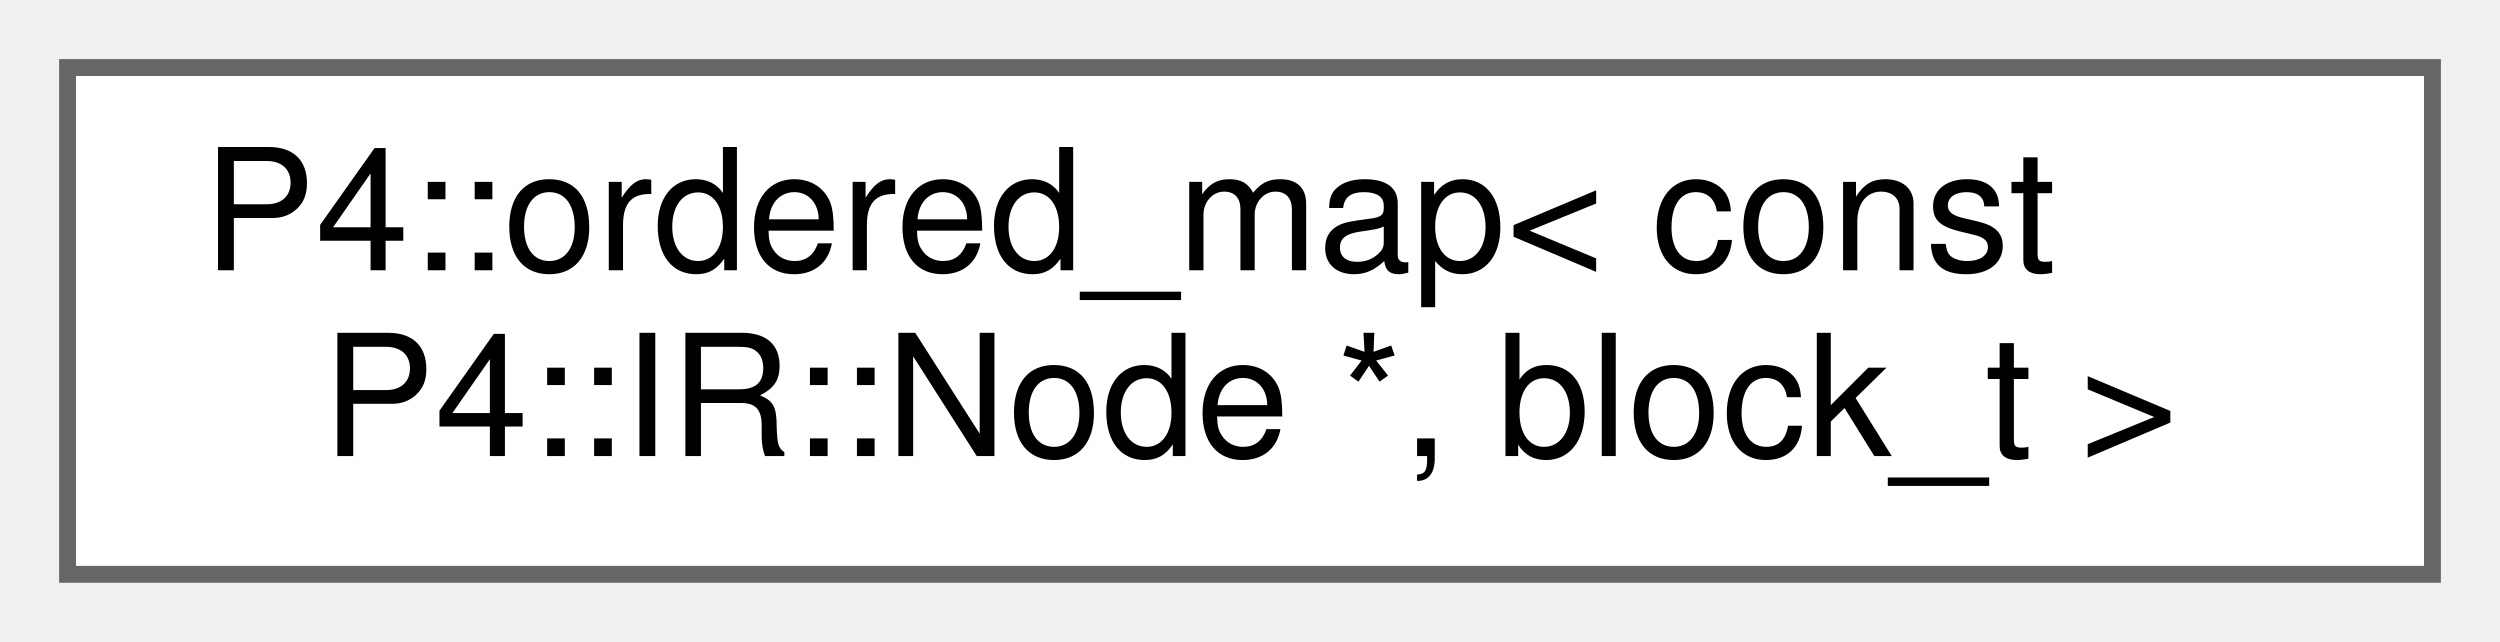
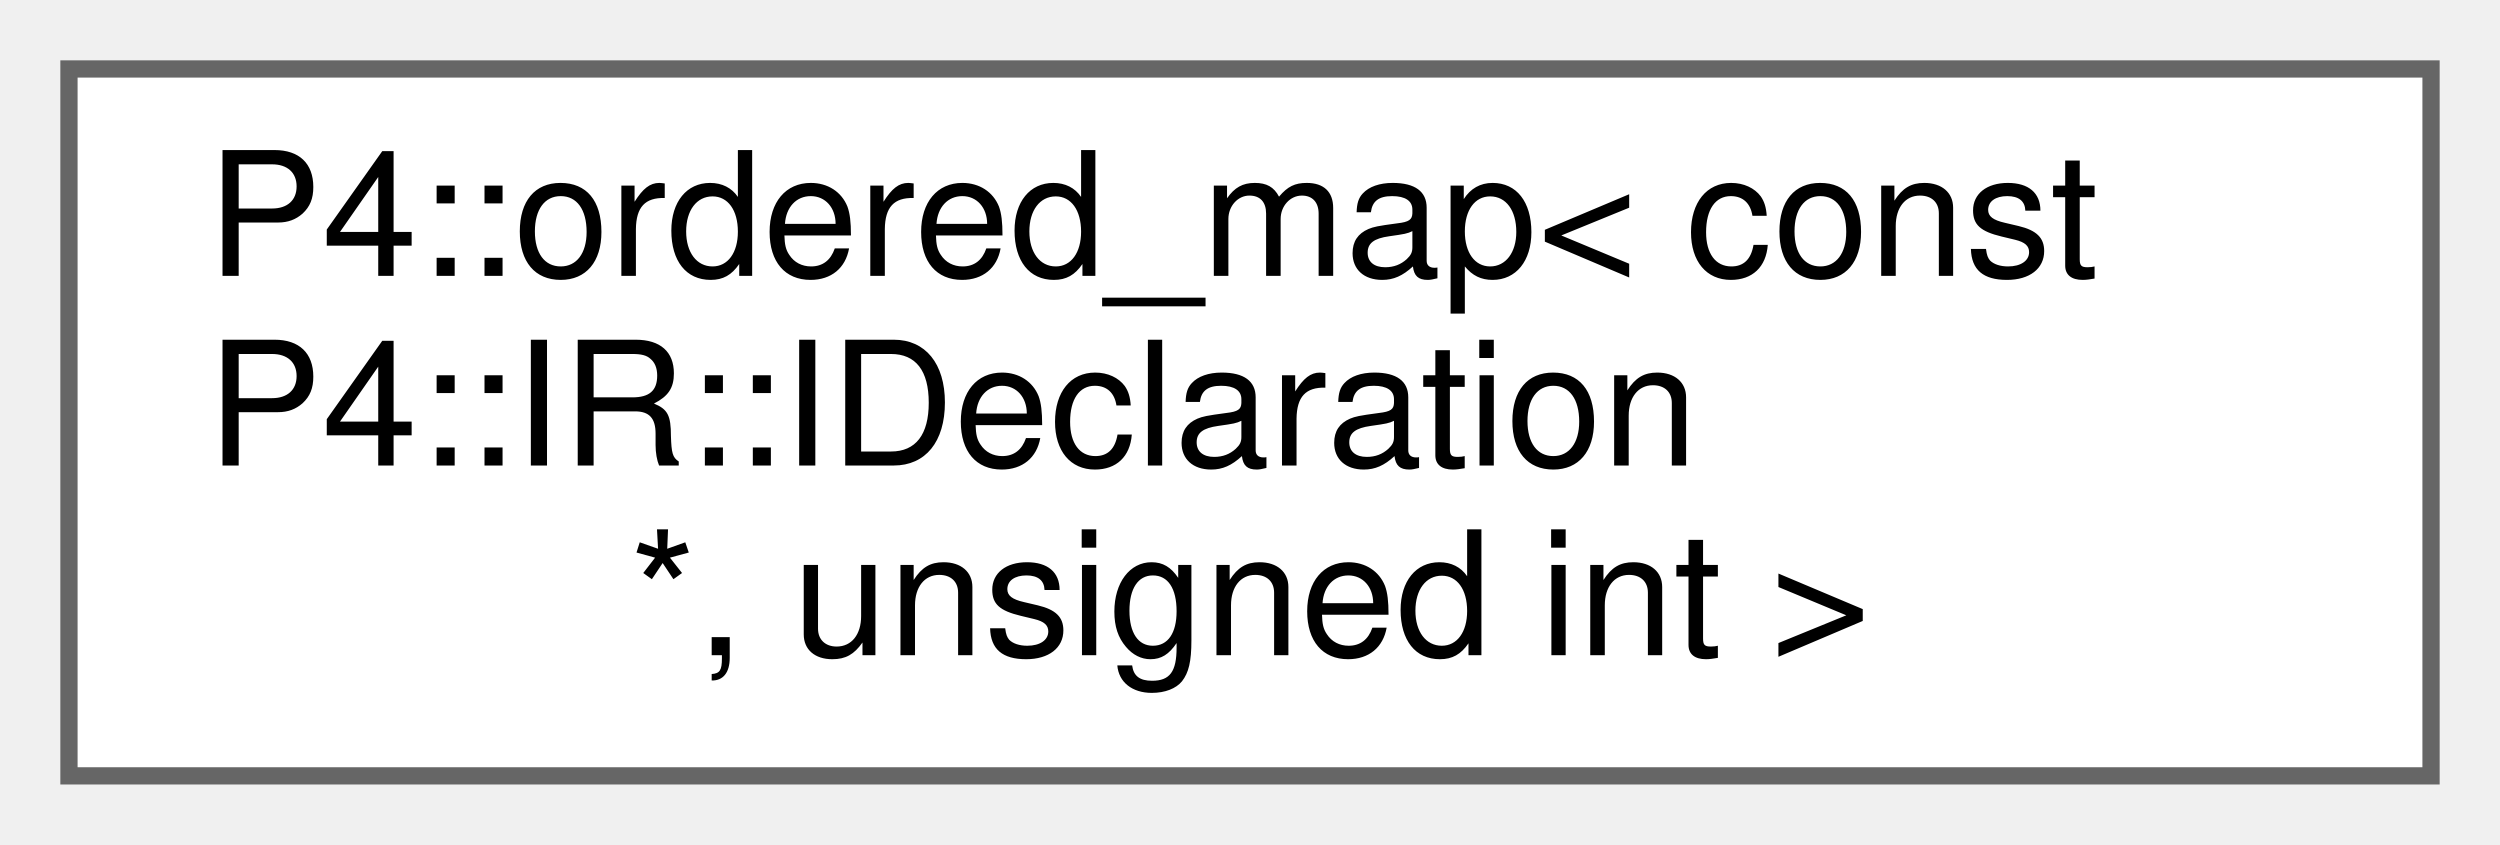
- <svg xmlns="http://www.w3.org/2000/svg" xmlns:xlink="http://www.w3.org/1999/xlink" width="148pt" height="38pt" viewBox="0.00 0.00 148.00 38.00">
-   <g id="graph0" class="graph" transform="scale(1 1) rotate(0) translate(4 34)">
+ <svg xmlns="http://www.w3.org/2000/svg" xmlns:xlink="http://www.w3.org/1999/xlink" width="145pt" height="49pt" viewBox="0.00 0.00 145.00 49.00">
+   <g id="graph0" class="graph" transform="scale(1 1) rotate(0) translate(4 45)">
    <g id="Node000000" class="node">
      <g id="a_Node000000">
        <a xlink:href="class_p4_1_1ordered__map.html" target="_top" xlink:title=" ">
-           <polygon fill="white" stroke="#666666" points="140,-30 0,-30 0,0 140,0 140,-30" />
-           <text text-anchor="start" x="8" y="-18" font-family="Helvetica,sans-Serif" font-size="10.00">P4::ordered_map&lt; const</text>
-           <text text-anchor="middle" x="70" y="-7" font-family="Helvetica,sans-Serif" font-size="10.00"> P4::IR::Node *, block_t &gt;</text>
+           <polygon fill="white" stroke="#666666" points="137,-41 0,-41 0,0 137,0 137,-41" />
+           <text text-anchor="start" x="8" y="-29" font-family="Helvetica,sans-Serif" font-size="10.00">P4::ordered_map&lt; const</text>
+           <text text-anchor="start" x="8" y="-18" font-family="Helvetica,sans-Serif" font-size="10.00"> P4::IR::IDeclaration</text>
+           <text text-anchor="middle" x="68.5" y="-7" font-family="Helvetica,sans-Serif" font-size="10.00"> *, unsigned int &gt;</text>
        </a>
      </g>
    </g>
  </g>
</svg>
